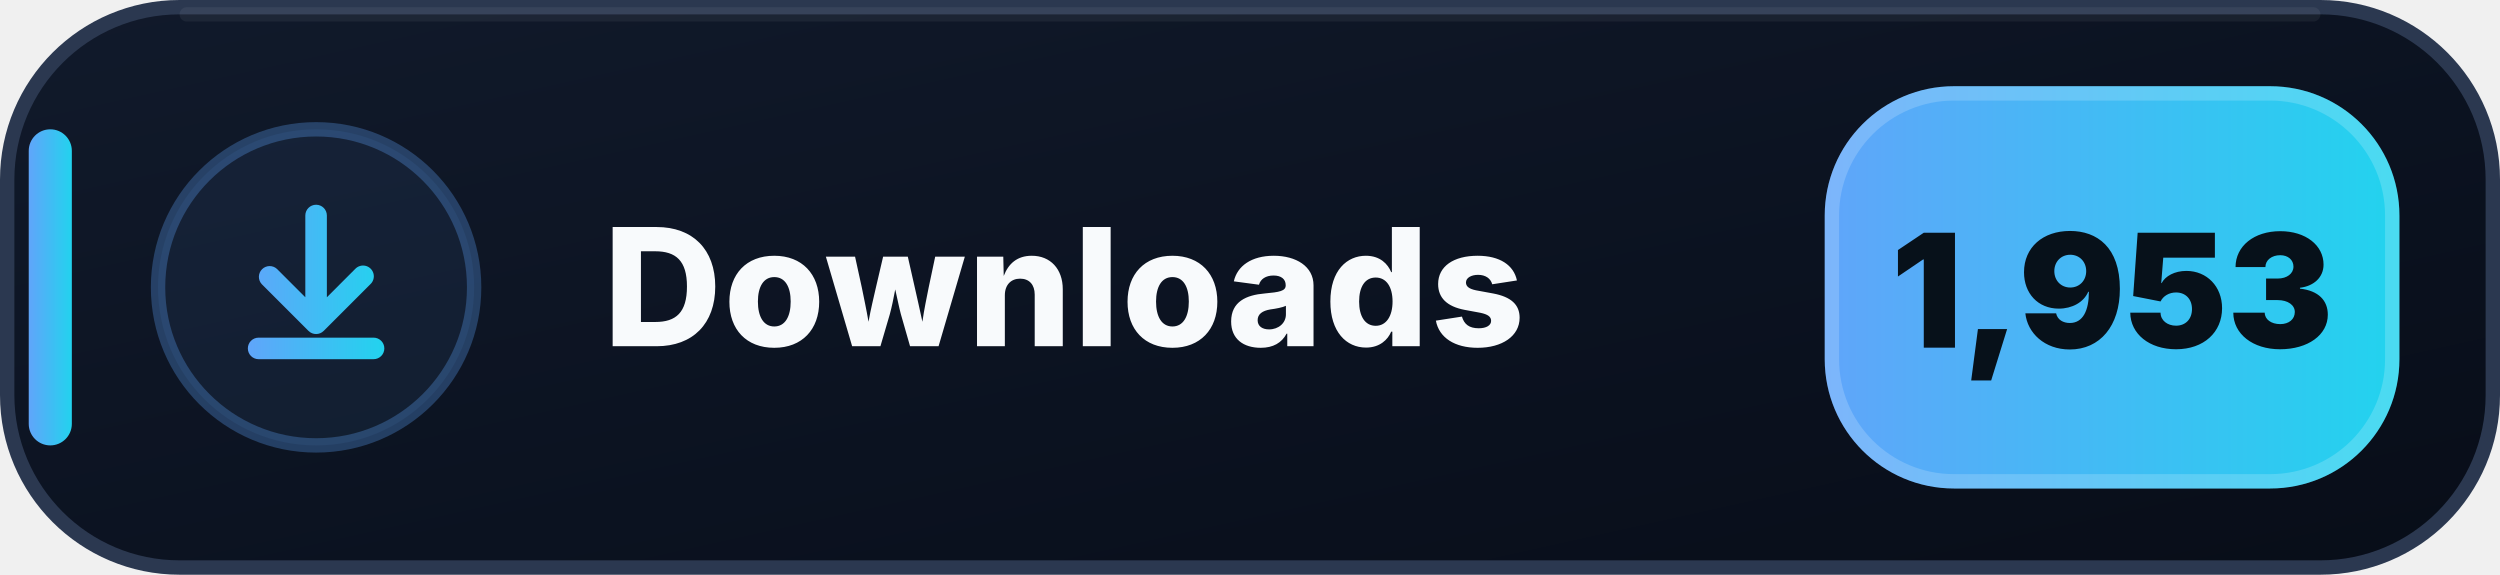
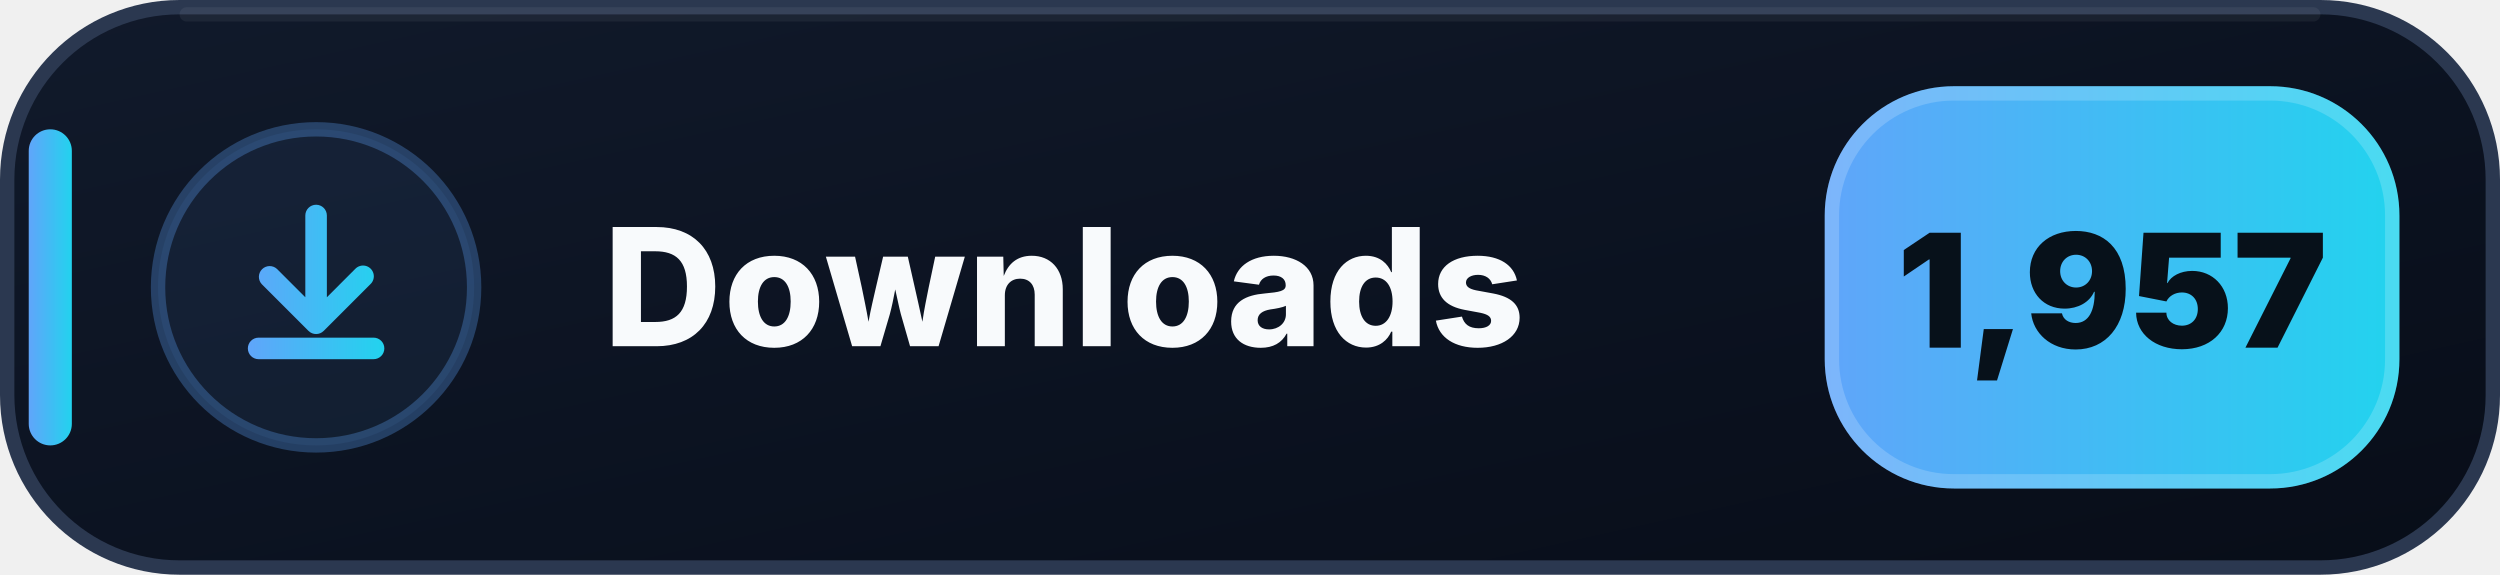
- <svg xmlns="http://www.w3.org/2000/svg" width="174" height="40" viewBox="0 0 174 40" role="img" aria-label="Downloads: 1,953">
+ <svg xmlns="http://www.w3.org/2000/svg" width="174" height="40" viewBox="0 0 174 40" role="img" aria-label="Downloads: 1,957">
  <defs>
    <linearGradient id="downloads-bg" x1="0" y1="0" x2="1" y2="1">
      <stop offset="0" stop-color="#111A2B" />
      <stop offset=".58" stop-color="#0B1220" />
      <stop offset="1" stop-color="#080D18" />
    </linearGradient>
    <linearGradient id="downloads-accent" x1="0" y1="0" x2="1" y2="0">
      <stop offset="0" stop-color="#60A5FA" />
      <stop offset="1" stop-color="#22D3EE" />
    </linearGradient>
  </defs>
  <rect x=".5" y=".5" width="173" height="39" rx="12" fill="url(#downloads-bg)" stroke="#2B3850" />
  <path d="M13 1h148" stroke="#FFFFFF" stroke-opacity=".055" stroke-linecap="round" />
  <rect x="2" y="9" width="3" height="22" rx="1.5" fill="url(#downloads-accent)" />
  <circle cx="22" cy="20" r="11" fill="#60A5FA" fill-opacity=".075" stroke="#60A5FA" stroke-opacity=".3" />
  <g transform="translate(14 12)" fill="url(#downloads-accent)">
    <path d="M8 2.25a.75.75 0 0 1 .75.75v5.69l1.97-1.97a.75.75 0 1 1 1.06 1.06l-3.25 3.25a.75.75 0 0 1-1.06 0L4.22 7.78a.75.75 0 0 1 1.06-1.06l1.97 1.97V3A.75.75 0 0 1 8 2.25Zm-4.75 10a.75.75 0 0 1 .75-.75h8a.75.75 0 0 1 0 1.5H4a.75.75 0 0 1-.75-.75Z" />
  </g>
  <text x="42" y="24.1" fill="#F8FAFC" font-family="Segoe UI,Inter,Arial,sans-serif" font-size="11.4" font-weight="800" letter-spacing=".12">Downloads</text>
  <rect x="127" y="6" width="40" height="28" rx="9" fill="url(#downloads-accent)" />
  <rect x="127.5" y="6.5" width="39" height="27" rx="8.5" fill="none" stroke="#FFFFFF" stroke-opacity=".18" />
-   <text x="147" y="24.2" text-anchor="middle" fill="#07111A" font-family="Segoe UI,Inter,Arial,sans-serif" font-size="11" font-weight="900">1,953</text>
+   <text x="147" y="24.2" text-anchor="middle" fill="#07111A" font-family="Segoe UI,Inter,Arial,sans-serif" font-size="11" font-weight="900">1,957</text>
</svg>
